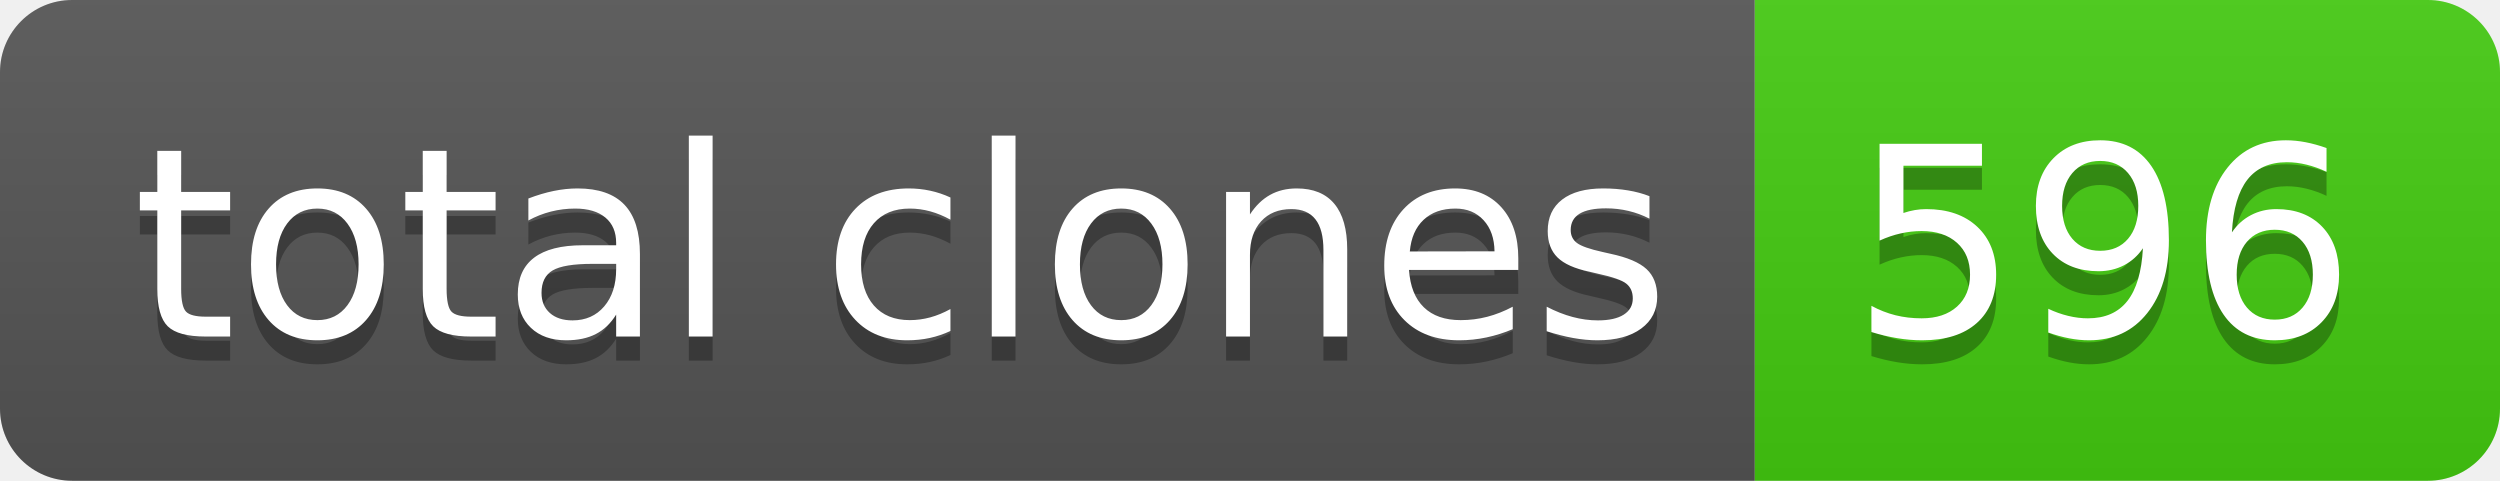
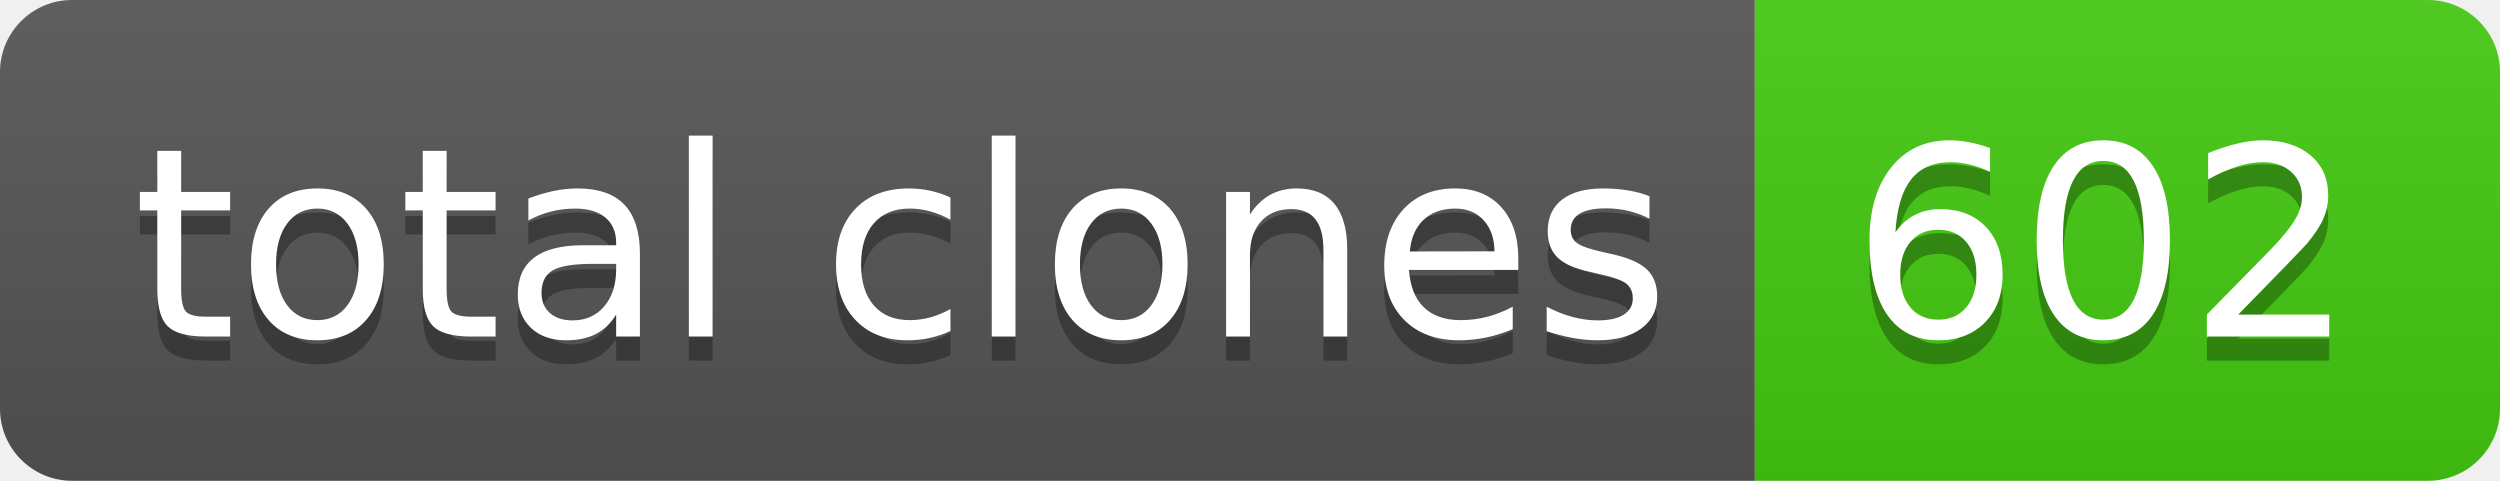
- <svg xmlns="http://www.w3.org/2000/svg" width="104" height="20" role="img" aria-label="total clones: 596">
+ <svg xmlns="http://www.w3.org/2000/svg" width="104" height="20" role="img" aria-label="total clones: 602">
  <linearGradient id="s" x2="0" y2="100%">
    <stop offset="0" stop-color="#bbb" stop-opacity=".1" />
    <stop offset="1" stop-opacity=".1" />
  </linearGradient>
  <clipPath id="r">
    <rect width="104" height="20" rx="3" fill="#fff" />
  </clipPath>
  <g clip-path="url(#r)">
    <rect width="73" height="20" fill="#555" />
    <rect x="73" width="31" height="20" fill="#4c1" />
    <rect width="104" height="20" fill="url(#s)" />
  </g>
  <g fill="#fff" text-anchor="middle" font-family="Verdana,Geneva,DejaVu Sans,sans-serif" text-rendering="geometricPrecision" font-size="110">
    <text aria-hidden="true" x="375" y="150" fill="#010101" fill-opacity=".3" transform="scale(.1)" textLength="630">total clones</text>
    <text x="375" y="140" transform="scale(.1)" fill="#fff" textLength="630">total clones</text>
-     <text aria-hidden="true" x="875" y="150" fill="#010101" fill-opacity=".3" transform="scale(.1)" textLength="210">596</text>
-     <text x="875" y="140" transform="scale(.1)" fill="#fff" textLength="210">596</text>
+     <text aria-hidden="true" x="875" y="150" fill="#010101" fill-opacity=".3" transform="scale(.1)" textLength="210">602</text>
+     <text x="875" y="140" transform="scale(.1)" fill="#fff" textLength="210">602</text>
  </g>
</svg>
